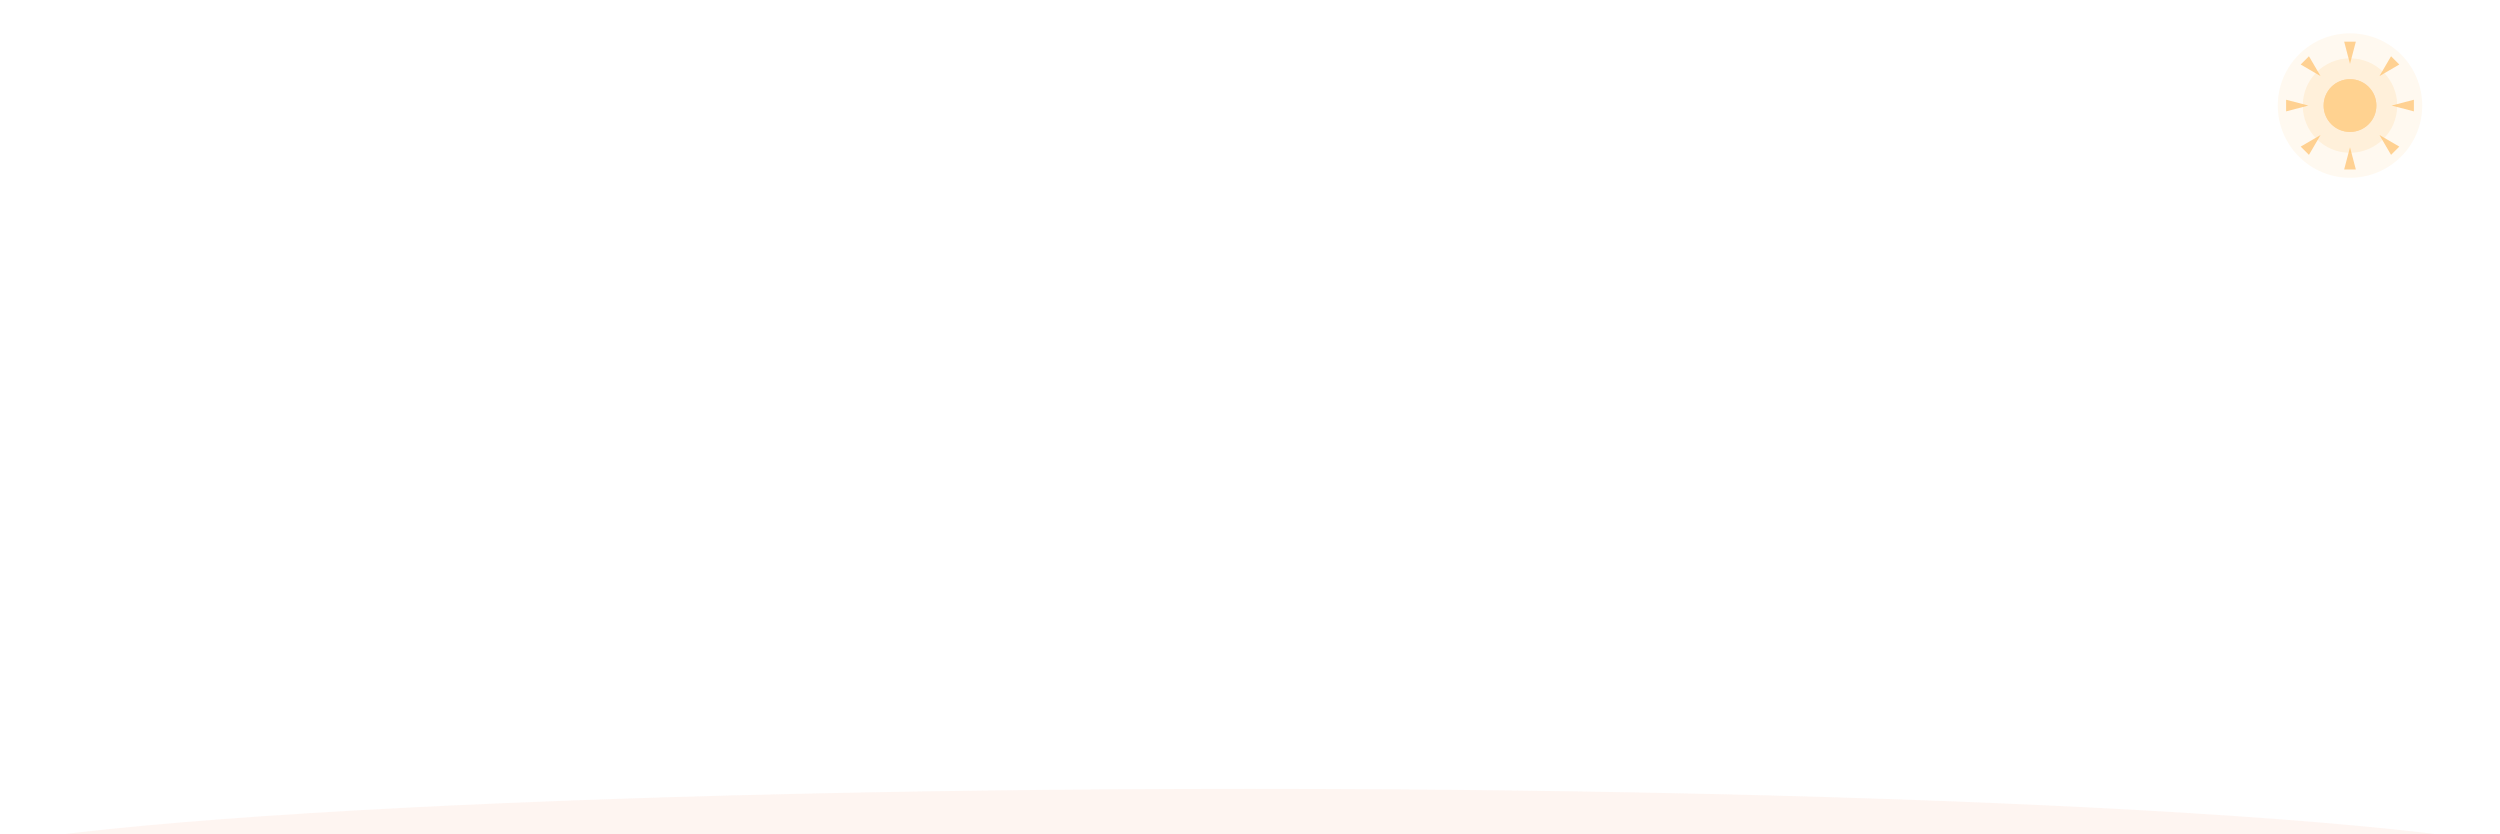
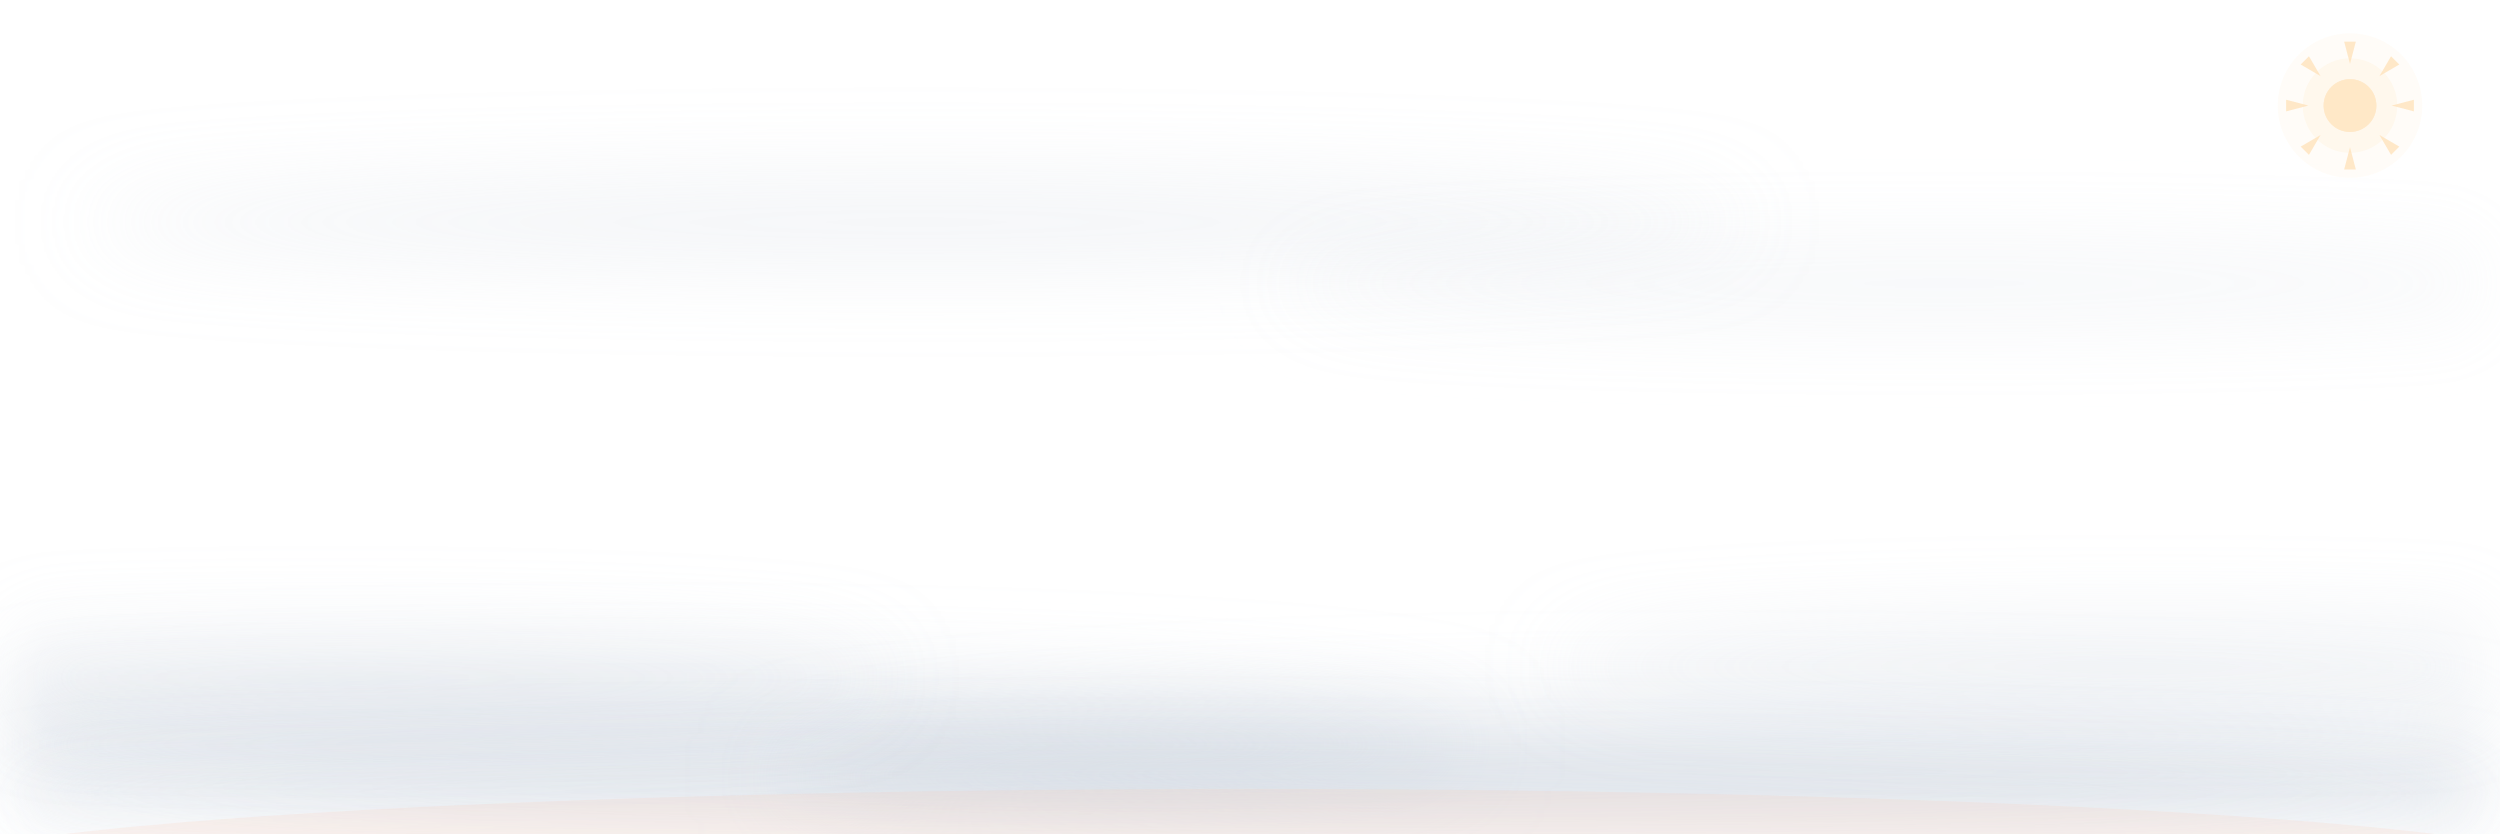
<svg xmlns="http://www.w3.org/2000/svg" viewBox="0 0 900 300" width="900" height="300" font-family="Segoe UI, Ubuntu, Helvetica, Arial, sans-serif">
  <defs>
    <path id="petal" d="M0 0 C-15 -18 -16 -48 0 -62 C16 -48 15 -18 0 0 Z" />
    <path id="leaf" d="M0 0 Q-26 -8 -34 -30 Q-10 -24 0 0 Z" />
    <linearGradient id="pg" x1="0" y1="0" x2="0" y2="-62" gradientUnits="userSpaceOnUse">
      <stop offset="0" stop-color="#E8603C" />
      <stop offset="1" stop-color="#FBC7B3" />
    </linearGradient>
    <radialGradient id="cg">
      <stop offset="0" stop-color="#FFE9CF" />
      <stop offset="1" stop-color="#F9B98A" />
    </radialGradient>
    <linearGradient id="lg" x1="0" y1="0" x2="-34" y2="-30" gradientUnits="userSpaceOnUse">
      <stop offset="0" stop-color="#7FA36B" />
      <stop offset="1" stop-color="#A8C79A" />
    </linearGradient>
  </defs>
-   <g transform="translate(846,38)" opacity="1.0">
+   <g transform="translate(846,38)" opacity="0.5">
    <circle r="26" fill="#FFD9A0" opacity="0.16">
      <animate attributeName="opacity" values="0.1;0.22;0.1" keyTimes="0;0.5;1" dur="6s" repeatCount="indefinite" />
    </circle>
    <circle r="17" fill="#FFD9A0" opacity="0.28" />
    <g opacity="0.7">
      <animateTransform attributeName="transform" type="rotate" from="0" to="360" dur="90s" repeatCount="indefinite" />
      <path d="M0 -15 L2.1 -23 L-2.1 -23 Z" fill="#FFC069" transform="rotate(0)" />
      <path d="M0 -15 L2.1 -23 L-2.1 -23 Z" fill="#FFC069" transform="rotate(45)" />
      <path d="M0 -15 L2.1 -23 L-2.1 -23 Z" fill="#FFC069" transform="rotate(90)" />
      <path d="M0 -15 L2.1 -23 L-2.1 -23 Z" fill="#FFC069" transform="rotate(135)" />
      <path d="M0 -15 L2.1 -23 L-2.1 -23 Z" fill="#FFC069" transform="rotate(180)" />
      <path d="M0 -15 L2.1 -23 L-2.1 -23 Z" fill="#FFC069" transform="rotate(225)" />
      <path d="M0 -15 L2.1 -23 L-2.1 -23 Z" fill="#FFC069" transform="rotate(270)" />
      <path d="M0 -15 L2.1 -23 L-2.1 -23 Z" fill="#FFC069" transform="rotate(315)" />
    </g>
    <circle r="9.5" fill="#FFC069" />
    <circle r="9.5" fill="#FFE3B8" opacity="0.5" />
  </g>
-   <g transform="translate(276,-12)" opacity="0">
-     <animate attributeName="opacity" values="0;0.8;0.8;0" keyTimes="0;0.1;0.8;1" dur="12.3s" begin="4.7s" repeatCount="indefinite" />
-     <g>
-       <animateTransform attributeName="transform" type="translate" values="0 0;-31 160;-62 320" keyTimes="0;0.5;1" dur="12.3s" begin="4.7s" repeatCount="indefinite" />
-       <path d="M0 0 Q-10.5 -4.5 -13.5 -15 Q-4.5 -12 0 0 Z" fill="#B57B3F">
-         <animateTransform attributeName="transform" type="rotate" values="0;170;350" keyTimes="0;0.5;1" dur="12.3s" begin="4.7s" repeatCount="indefinite" />
-       </path>
-     </g>
-   </g>
-   <g transform="translate(112,-12)" opacity="0">
-     <animate attributeName="opacity" values="0;0.8;0.8;0" keyTimes="0;0.1;0.8;1" dur="10.9s" begin="4.9s" repeatCount="indefinite" />
-     <g>
-       <animateTransform attributeName="transform" type="translate" values="0 0;35 160;70 320" keyTimes="0;0.5;1" dur="10.9s" begin="4.9s" repeatCount="indefinite" />
-       <path d="M0 0 Q-10.5 -4.5 -13.5 -15 Q-4.5 -12 0 0 Z" fill="#B57B3F">
-         <animateTransform attributeName="transform" type="rotate" values="0;170;350" keyTimes="0;0.5;1" dur="10.9s" begin="4.9s" repeatCount="indefinite" />
-       </path>
-     </g>
-   </g>
-   <g transform="translate(614,-12)" opacity="0">
-     <animate attributeName="opacity" values="0;0.8;0.8;0" keyTimes="0;0.1;0.8;1" dur="12.9s" begin="5.4s" repeatCount="indefinite" />
-     <g>
-       <animateTransform attributeName="transform" type="translate" values="0 0;43 160;86 320" keyTimes="0;0.5;1" dur="12.9s" begin="5.4s" repeatCount="indefinite" />
-       <path d="M0 0 Q-10.5 -4.5 -13.5 -15 Q-4.5 -12 0 0 Z" fill="#B57B3F">
-         <animateTransform attributeName="transform" type="rotate" values="0;170;350" keyTimes="0;0.5;1" dur="12.9s" begin="5.4s" repeatCount="indefinite" />
-       </path>
-     </g>
-   </g>
+   <filter id="wx-blur" x="-20%" y="-300%" width="140%" height="700%">
+     <feGaussianBlur stdDeviation="16" />
+   </filter>
+   <ellipse cx="230" cy="268" rx="300" ry="20" fill="#C9D1DC" opacity="0.55" filter="url(#wx-blur)">
+     <animateTransform attributeName="transform" type="translate" values="-40 0;40 0;-40 0" calcMode="spline" keySplines="0.4 0 0.6 1;0.4 0 0.6 1" keyTimes="0;0.5;1" dur="36s" begin="-5s" repeatCount="indefinite" />
+   </ellipse>
+   <ellipse cx="620" cy="280" rx="340" ry="22" fill="#C9D1DC" opacity="0.5" filter="url(#wx-blur)">
+     <animateTransform attributeName="transform" type="translate" values="-50 0;50 0;-50 0" calcMode="spline" keySplines="0.4 0 0.6 1;0.4 0 0.6 1" keyTimes="0;0.5;1" dur="44s" begin="-20s" repeatCount="indefinite" />
+   </ellipse>
+   <ellipse cx="450" cy="298" rx="470" ry="16" fill="#C9D1DC" opacity="0.6" filter="url(#wx-blur)">
+     <animateTransform attributeName="transform" type="translate" values="-36 0;36 0;-36 0" calcMode="spline" keySplines="0.4 0 0.6 1;0.4 0 0.6 1" keyTimes="0;0.5;1" dur="40s" begin="-12s" repeatCount="indefinite" />
+   </ellipse>
+   <ellipse cx="120" cy="244" rx="200" ry="12" fill="#C9D1DC" opacity="0.35" filter="url(#wx-blur)">
+     <animateTransform attributeName="transform" type="translate" values="-30 0;30 0;-30 0" calcMode="spline" keySplines="0.4 0 0.6 1;0.4 0 0.6 1" keyTimes="0;0.5;1" dur="32s" begin="-8s" repeatCount="indefinite" />
+   </ellipse>
+   <ellipse cx="770" cy="240" rx="210" ry="12" fill="#C9D1DC" opacity="0.35" filter="url(#wx-blur)">
+     <animateTransform attributeName="transform" type="translate" values="-34 0;34 0;-34 0" calcMode="spline" keySplines="0.4 0 0.6 1;0.4 0 0.6 1" keyTimes="0;0.5;1" dur="38s" begin="-15s" repeatCount="indefinite" />
+   </ellipse>
+   <ellipse cx="330" cy="80" rx="300" ry="13" fill="#C9D1DC" opacity="0.28" filter="url(#wx-blur)">
+     <animateTransform attributeName="transform" type="translate" values="-60 0;60 0;-60 0" calcMode="spline" keySplines="0.4 0 0.6 1;0.4 0 0.6 1" keyTimes="0;0.5;1" dur="52s" begin="-18s" repeatCount="indefinite" />
+   </ellipse>
+   <ellipse cx="700" cy="102" rx="240" ry="11" fill="#C9D1DC" opacity="0.22" filter="url(#wx-blur)">
+     <animateTransform attributeName="transform" type="translate" values="-46 0;46 0;-46 0" calcMode="spline" keySplines="0.4 0 0.6 1;0.4 0 0.6 1" keyTimes="0;0.5;1" dur="48s" begin="-30s" repeatCount="indefinite" />
+   </ellipse>
  <ellipse cx="450" cy="314" rx="480" ry="30" fill="#FBC7B3" opacity="0.18" />
  <g stroke="#8CB07A" stroke-width="3" fill="none" stroke-linecap="round" opacity="0.55">
    <path d="M188 300 Q194 280 186 264" stroke-dasharray="42" stroke-dashoffset="42">
      <animate attributeName="stroke-dashoffset" from="42" to="0" begin="0.5s" dur="0.6s" fill="freeze" />
    </path>
    <path d="M104 300 Q98 284 106 272" stroke-dasharray="34" stroke-dashoffset="34">
      <animate attributeName="stroke-dashoffset" from="34" to="0" begin="0.7s" dur="0.6s" fill="freeze" />
    </path>
    <path d="M710 300 Q716 280 708 266" stroke-dasharray="40" stroke-dashoffset="40">
      <animate attributeName="stroke-dashoffset" from="40" to="0" begin="0.6s" dur="0.6s" fill="freeze" />
    </path>
    <path d="M872 300 Q866 284 874 272" stroke-dasharray="34" stroke-dashoffset="34">
      <animate attributeName="stroke-dashoffset" from="34" to="0" begin="0.8s" dur="0.6s" fill="freeze" />
    </path>
  </g>
  <g stroke="#7FA36B" fill="none" stroke-linecap="round">
    <path d="M140 300 C148 252 130 178 140 134" stroke-width="4.5" stroke-dasharray="180" stroke-dashoffset="180">
      <animate attributeName="stroke-dashoffset" from="180" to="0" begin="0s" dur="1s" calcMode="spline" keyTimes="0;1" keySplines="0.3 0 0.3 1" fill="freeze" />
    </path>
    <path d="M64 300 C70 268 58 232 64 196" stroke-width="3" stroke-dasharray="112" stroke-dashoffset="112">
      <animate attributeName="stroke-dashoffset" from="112" to="0" begin="0.3s" dur="0.8s" calcMode="spline" keyTimes="0;1" keySplines="0.3 0 0.3 1" fill="freeze" />
    </path>
    <path d="M760 300 C752 250 770 172 760 129" stroke-width="4.5" stroke-dasharray="182" stroke-dashoffset="182">
      <animate attributeName="stroke-dashoffset" from="182" to="0" begin="0.15s" dur="1s" calcMode="spline" keyTimes="0;1" keySplines="0.3 0 0.3 1" fill="freeze" />
    </path>
    <path d="M836 300 C830 270 842 234 836 200" stroke-width="3" stroke-dasharray="108" stroke-dashoffset="108">
      <animate attributeName="stroke-dashoffset" from="108" to="0" begin="0.45s" dur="0.8s" calcMode="spline" keyTimes="0;1" keySplines="0.3 0 0.3 1" fill="freeze" />
    </path>
  </g>
  <g transform="translate(142,224)">
    <use href="#leaf" fill="url(#lg)" opacity="0" transform="scale(0)">
      <animate attributeName="opacity" from="0" to="1" begin="0.6s" dur="0.3s" fill="freeze" />
      <animateTransform attributeName="transform" type="scale" from="0" to="1" begin="0.6s" dur="0.6s" calcMode="spline" keyTimes="0;1" keySplines="0.2 0.8 0.3 1" fill="freeze" />
    </use>
  </g>
  <g transform="translate(137,186) scale(-1,1)">
    <use href="#leaf" fill="url(#lg)" opacity="0" transform="scale(0)">
      <animate attributeName="opacity" from="0" to="1" begin="0.78s" dur="0.3s" fill="freeze" />
      <animateTransform attributeName="transform" type="scale" from="0" to="1" begin="0.78s" dur="0.6s" calcMode="spline" keyTimes="0;1" keySplines="0.2 0.8 0.3 1" fill="freeze" />
    </use>
  </g>
  <g transform="translate(758,220) scale(-1,1)">
    <use href="#leaf" fill="url(#lg)" opacity="0" transform="scale(0)">
      <animate attributeName="opacity" from="0" to="1" begin="0.7s" dur="0.3s" fill="freeze" />
      <animateTransform attributeName="transform" type="scale" from="0" to="1" begin="0.7s" dur="0.6s" calcMode="spline" keyTimes="0;1" keySplines="0.2 0.8 0.3 1" fill="freeze" />
    </use>
  </g>
  <g transform="translate(763,182)">
    <use href="#leaf" fill="url(#lg)" opacity="0" transform="scale(0)">
      <animate attributeName="opacity" from="0" to="1" begin="0.88s" dur="0.3s" fill="freeze" />
      <animateTransform attributeName="transform" type="scale" from="0" to="1" begin="0.88s" dur="0.6s" calcMode="spline" keyTimes="0;1" keySplines="0.2 0.8 0.3 1" fill="freeze" />
    </use>
  </g>
  <g transform="translate(65,252) scale(0.6)">
    <use href="#leaf" fill="url(#lg)" opacity="0" transform="scale(0)">
      <animate attributeName="opacity" from="0" to="1" begin="0.9s" dur="0.3s" fill="freeze" />
      <animateTransform attributeName="transform" type="scale" from="0" to="1" begin="0.9s" dur="0.5s" calcMode="spline" keyTimes="0;1" keySplines="0.2 0.8 0.3 1" fill="freeze" />
    </use>
  </g>
  <g transform="translate(835,256) scale(-0.6,0.6)">
    <use href="#leaf" fill="url(#lg)" opacity="0" transform="scale(0)">
      <animate attributeName="opacity" from="0" to="1" begin="1.0s" dur="0.3s" fill="freeze" />
      <animateTransform attributeName="transform" type="scale" from="0" to="1" begin="1.0s" dur="0.5s" calcMode="spline" keyTimes="0;1" keySplines="0.2 0.8 0.3 1" fill="freeze" />
    </use>
  </g>
  <g transform="translate(140,132)">
    <g>
      <animateTransform attributeName="transform" type="rotate" values="0 0 0;2.2 0 0;0 0 0;-2.2 0 0;0 0 0" keyTimes="0;0.25;0.5;0.75;1" dur="7s" begin="2.8s" repeatCount="indefinite" />
      <g>
        <animateTransform attributeName="transform" type="rotate" from="0 0 0" to="0 0 0" begin="1s" dur="1.4s" fill="freeze" />
        <use href="#petal" fill="url(#pg)" opacity="0" transform="scale(0.15)">
          <animate attributeName="opacity" from="0" to="0.95" begin="1s" dur="0.45s" fill="freeze" />
          <animateTransform attributeName="transform" type="scale" from="0.15" to="1" begin="1s" dur="1.4s" calcMode="spline" keyTimes="0;1" keySplines="0.2 0.7 0.2 1" fill="freeze" />
        </use>
      </g>
      <g>
        <animateTransform attributeName="transform" type="rotate" from="0 0 0" to="45 0 0" begin="1.06s" dur="1.4s" calcMode="spline" keyTimes="0;1" keySplines="0.2 0.7 0.2 1" fill="freeze" />
        <use href="#petal" fill="url(#pg)" opacity="0" transform="scale(0.15)">
          <animate attributeName="opacity" from="0" to="0.95" begin="1.06s" dur="0.45s" fill="freeze" />
          <animateTransform attributeName="transform" type="scale" from="0.15" to="1" begin="1.06s" dur="1.4s" calcMode="spline" keyTimes="0;1" keySplines="0.2 0.7 0.2 1" fill="freeze" />
        </use>
      </g>
      <g>
        <animateTransform attributeName="transform" type="rotate" from="0 0 0" to="-45 0 0" begin="1.12s" dur="1.4s" calcMode="spline" keyTimes="0;1" keySplines="0.2 0.7 0.2 1" fill="freeze" />
        <use href="#petal" fill="url(#pg)" opacity="0" transform="scale(0.15)">
          <animate attributeName="opacity" from="0" to="0.95" begin="1.12s" dur="0.45s" fill="freeze" />
          <animateTransform attributeName="transform" type="scale" from="0.15" to="1" begin="1.12s" dur="1.4s" calcMode="spline" keyTimes="0;1" keySplines="0.2 0.7 0.2 1" fill="freeze" />
        </use>
      </g>
      <g>
        <animateTransform attributeName="transform" type="rotate" from="0 0 0" to="90 0 0" begin="1.18s" dur="1.4s" calcMode="spline" keyTimes="0;1" keySplines="0.2 0.7 0.2 1" fill="freeze" />
        <use href="#petal" fill="url(#pg)" opacity="0" transform="scale(0.15)">
          <animate attributeName="opacity" from="0" to="0.95" begin="1.18s" dur="0.45s" fill="freeze" />
          <animateTransform attributeName="transform" type="scale" from="0.15" to="1" begin="1.18s" dur="1.4s" calcMode="spline" keyTimes="0;1" keySplines="0.2 0.7 0.2 1" fill="freeze" />
        </use>
      </g>
      <g>
        <animateTransform attributeName="transform" type="rotate" from="0 0 0" to="-90 0 0" begin="1.24s" dur="1.4s" calcMode="spline" keyTimes="0;1" keySplines="0.2 0.7 0.2 1" fill="freeze" />
        <use href="#petal" fill="url(#pg)" opacity="0" transform="scale(0.15)">
          <animate attributeName="opacity" from="0" to="0.95" begin="1.24s" dur="0.45s" fill="freeze" />
          <animateTransform attributeName="transform" type="scale" from="0.15" to="1" begin="1.24s" dur="1.4s" calcMode="spline" keyTimes="0;1" keySplines="0.2 0.7 0.2 1" fill="freeze" />
        </use>
      </g>
      <g>
        <animateTransform attributeName="transform" type="rotate" from="0 0 0" to="135 0 0" begin="1.3s" dur="1.4s" calcMode="spline" keyTimes="0;1" keySplines="0.2 0.7 0.2 1" fill="freeze" />
        <use href="#petal" fill="url(#pg)" opacity="0" transform="scale(0.15)">
          <animate attributeName="opacity" from="0" to="0.95" begin="1.3s" dur="0.45s" fill="freeze" />
          <animateTransform attributeName="transform" type="scale" from="0.15" to="1" begin="1.3s" dur="1.4s" calcMode="spline" keyTimes="0;1" keySplines="0.2 0.7 0.2 1" fill="freeze" />
        </use>
      </g>
      <g>
        <animateTransform attributeName="transform" type="rotate" from="0 0 0" to="-135 0 0" begin="1.36s" dur="1.4s" calcMode="spline" keyTimes="0;1" keySplines="0.2 0.7 0.2 1" fill="freeze" />
        <use href="#petal" fill="url(#pg)" opacity="0" transform="scale(0.15)">
          <animate attributeName="opacity" from="0" to="0.95" begin="1.36s" dur="0.45s" fill="freeze" />
          <animateTransform attributeName="transform" type="scale" from="0.15" to="1" begin="1.36s" dur="1.4s" calcMode="spline" keyTimes="0;1" keySplines="0.2 0.7 0.2 1" fill="freeze" />
        </use>
      </g>
      <g>
        <animateTransform attributeName="transform" type="rotate" from="0 0 0" to="180 0 0" begin="1.42s" dur="1.4s" calcMode="spline" keyTimes="0;1" keySplines="0.2 0.7 0.2 1" fill="freeze" />
        <use href="#petal" fill="url(#pg)" opacity="0" transform="scale(0.15)">
          <animate attributeName="opacity" from="0" to="0.95" begin="1.42s" dur="0.45s" fill="freeze" />
          <animateTransform attributeName="transform" type="scale" from="0.15" to="1" begin="1.42s" dur="1.4s" calcMode="spline" keyTimes="0;1" keySplines="0.2 0.7 0.2 1" fill="freeze" />
        </use>
      </g>
      <g opacity="0">
        <animate attributeName="opacity" from="0" to="1" begin="1.9s" dur="0.5s" fill="freeze" />
        <animateTransform attributeName="transform" type="scale" from="0" to="1" begin="1.9s" dur="0.6s" calcMode="spline" keyTimes="0;1" keySplines="0.2 0.9 0.3 1" fill="freeze" />
        <circle r="17" fill="#E2542F" />
        <circle r="11" fill="url(#cg)" />
        <g fill="#E2542F">
          <circle cx="0" cy="-6.5" r="1.5" />
          <circle cx="5.6" cy="-3.2" r="1.5" />
          <circle cx="5.6" cy="3.2" r="1.5" />
          <circle cx="0" cy="6.5" r="1.5" />
          <circle cx="-5.6" cy="3.2" r="1.5" />
          <circle cx="-5.6" cy="-3.2" r="1.5" />
        </g>
      </g>
    </g>
  </g>
  <g transform="translate(64,196) scale(0.55)">
    <g>
      <animateTransform attributeName="transform" type="rotate" values="0 0 0;-2.6 0 0;0 0 0;2.6 0 0;0 0 0" keyTimes="0;0.25;0.5;0.75;1" dur="6s" begin="3s" repeatCount="indefinite" />
      <g>
        <animateTransform attributeName="transform" type="rotate" from="0 0 0" to="0 0 0" begin="1.25s" dur="1.3s" fill="freeze" />
        <use href="#petal" fill="url(#pg)" opacity="0" transform="scale(0.15)">
          <animate attributeName="opacity" from="0" to="0.95" begin="1.25s" dur="0.45s" fill="freeze" />
          <animateTransform attributeName="transform" type="scale" from="0.15" to="1" begin="1.25s" dur="1.3s" calcMode="spline" keyTimes="0;1" keySplines="0.2 0.7 0.2 1" fill="freeze" />
        </use>
      </g>
      <g>
        <animateTransform attributeName="transform" type="rotate" from="0 0 0" to="45 0 0" begin="1.31s" dur="1.3s" calcMode="spline" keyTimes="0;1" keySplines="0.2 0.7 0.2 1" fill="freeze" />
        <use href="#petal" fill="url(#pg)" opacity="0" transform="scale(0.15)">
          <animate attributeName="opacity" from="0" to="0.95" begin="1.31s" dur="0.45s" fill="freeze" />
          <animateTransform attributeName="transform" type="scale" from="0.15" to="1" begin="1.31s" dur="1.3s" calcMode="spline" keyTimes="0;1" keySplines="0.2 0.7 0.2 1" fill="freeze" />
        </use>
      </g>
      <g>
        <animateTransform attributeName="transform" type="rotate" from="0 0 0" to="-45 0 0" begin="1.37s" dur="1.3s" calcMode="spline" keyTimes="0;1" keySplines="0.2 0.7 0.2 1" fill="freeze" />
        <use href="#petal" fill="url(#pg)" opacity="0" transform="scale(0.15)">
          <animate attributeName="opacity" from="0" to="0.95" begin="1.37s" dur="0.45s" fill="freeze" />
          <animateTransform attributeName="transform" type="scale" from="0.15" to="1" begin="1.37s" dur="1.3s" calcMode="spline" keyTimes="0;1" keySplines="0.2 0.7 0.2 1" fill="freeze" />
        </use>
      </g>
      <g>
        <animateTransform attributeName="transform" type="rotate" from="0 0 0" to="90 0 0" begin="1.43s" dur="1.3s" calcMode="spline" keyTimes="0;1" keySplines="0.2 0.7 0.2 1" fill="freeze" />
        <use href="#petal" fill="url(#pg)" opacity="0" transform="scale(0.15)">
          <animate attributeName="opacity" from="0" to="0.95" begin="1.43s" dur="0.45s" fill="freeze" />
          <animateTransform attributeName="transform" type="scale" from="0.15" to="1" begin="1.43s" dur="1.3s" calcMode="spline" keyTimes="0;1" keySplines="0.2 0.7 0.2 1" fill="freeze" />
        </use>
      </g>
      <g>
        <animateTransform attributeName="transform" type="rotate" from="0 0 0" to="-90 0 0" begin="1.49s" dur="1.3s" calcMode="spline" keyTimes="0;1" keySplines="0.2 0.7 0.2 1" fill="freeze" />
        <use href="#petal" fill="url(#pg)" opacity="0" transform="scale(0.15)">
          <animate attributeName="opacity" from="0" to="0.95" begin="1.49s" dur="0.45s" fill="freeze" />
          <animateTransform attributeName="transform" type="scale" from="0.15" to="1" begin="1.49s" dur="1.3s" calcMode="spline" keyTimes="0;1" keySplines="0.2 0.7 0.2 1" fill="freeze" />
        </use>
      </g>
      <g>
        <animateTransform attributeName="transform" type="rotate" from="0 0 0" to="135 0 0" begin="1.55s" dur="1.3s" calcMode="spline" keyTimes="0;1" keySplines="0.2 0.7 0.2 1" fill="freeze" />
        <use href="#petal" fill="url(#pg)" opacity="0" transform="scale(0.15)">
          <animate attributeName="opacity" from="0" to="0.95" begin="1.55s" dur="0.45s" fill="freeze" />
          <animateTransform attributeName="transform" type="scale" from="0.15" to="1" begin="1.55s" dur="1.3s" calcMode="spline" keyTimes="0;1" keySplines="0.2 0.7 0.2 1" fill="freeze" />
        </use>
      </g>
      <g>
        <animateTransform attributeName="transform" type="rotate" from="0 0 0" to="-135 0 0" begin="1.61s" dur="1.3s" calcMode="spline" keyTimes="0;1" keySplines="0.2 0.7 0.2 1" fill="freeze" />
        <use href="#petal" fill="url(#pg)" opacity="0" transform="scale(0.15)">
          <animate attributeName="opacity" from="0" to="0.95" begin="1.61s" dur="0.45s" fill="freeze" />
          <animateTransform attributeName="transform" type="scale" from="0.15" to="1" begin="1.61s" dur="1.3s" calcMode="spline" keyTimes="0;1" keySplines="0.2 0.7 0.2 1" fill="freeze" />
        </use>
      </g>
      <g>
        <animateTransform attributeName="transform" type="rotate" from="0 0 0" to="180 0 0" begin="1.67s" dur="1.3s" calcMode="spline" keyTimes="0;1" keySplines="0.2 0.7 0.2 1" fill="freeze" />
        <use href="#petal" fill="url(#pg)" opacity="0" transform="scale(0.15)">
          <animate attributeName="opacity" from="0" to="0.95" begin="1.67s" dur="0.45s" fill="freeze" />
          <animateTransform attributeName="transform" type="scale" from="0.15" to="1" begin="1.67s" dur="1.3s" calcMode="spline" keyTimes="0;1" keySplines="0.2 0.7 0.2 1" fill="freeze" />
        </use>
      </g>
      <g opacity="0">
        <animate attributeName="opacity" from="0" to="1" begin="2.1s" dur="0.5s" fill="freeze" />
        <animateTransform attributeName="transform" type="scale" from="0" to="1" begin="2.1s" dur="0.6s" calcMode="spline" keyTimes="0;1" keySplines="0.2 0.9 0.3 1" fill="freeze" />
        <circle r="17" fill="#E2542F" />
        <circle r="11" fill="url(#cg)" />
      </g>
    </g>
  </g>
  <g transform="translate(760,127)">
    <g>
      <animateTransform attributeName="transform" type="rotate" values="0 0 0;-2.2 0 0;0 0 0;2.2 0 0;0 0 0" keyTimes="0;0.25;0.5;0.75;1" dur="7.5s" begin="2.9s" repeatCount="indefinite" />
      <g>
        <animateTransform attributeName="transform" type="rotate" from="0 0 0" to="0 0 0" begin="1.1s" dur="1.4s" fill="freeze" />
        <use href="#petal" fill="url(#pg)" opacity="0" transform="scale(0.15)">
          <animate attributeName="opacity" from="0" to="0.95" begin="1.1s" dur="0.45s" fill="freeze" />
          <animateTransform attributeName="transform" type="scale" from="0.15" to="1" begin="1.1s" dur="1.4s" calcMode="spline" keyTimes="0;1" keySplines="0.2 0.7 0.2 1" fill="freeze" />
        </use>
      </g>
      <g>
        <animateTransform attributeName="transform" type="rotate" from="0 0 0" to="-45 0 0" begin="1.16s" dur="1.4s" calcMode="spline" keyTimes="0;1" keySplines="0.2 0.7 0.2 1" fill="freeze" />
        <use href="#petal" fill="url(#pg)" opacity="0" transform="scale(0.15)">
          <animate attributeName="opacity" from="0" to="0.95" begin="1.16s" dur="0.45s" fill="freeze" />
          <animateTransform attributeName="transform" type="scale" from="0.15" to="1" begin="1.16s" dur="1.4s" calcMode="spline" keyTimes="0;1" keySplines="0.2 0.7 0.2 1" fill="freeze" />
        </use>
      </g>
      <g>
        <animateTransform attributeName="transform" type="rotate" from="0 0 0" to="45 0 0" begin="1.22s" dur="1.4s" calcMode="spline" keyTimes="0;1" keySplines="0.2 0.7 0.2 1" fill="freeze" />
        <use href="#petal" fill="url(#pg)" opacity="0" transform="scale(0.15)">
          <animate attributeName="opacity" from="0" to="0.95" begin="1.22s" dur="0.45s" fill="freeze" />
          <animateTransform attributeName="transform" type="scale" from="0.15" to="1" begin="1.22s" dur="1.4s" calcMode="spline" keyTimes="0;1" keySplines="0.2 0.7 0.2 1" fill="freeze" />
        </use>
      </g>
      <g>
        <animateTransform attributeName="transform" type="rotate" from="0 0 0" to="-90 0 0" begin="1.28s" dur="1.4s" calcMode="spline" keyTimes="0;1" keySplines="0.2 0.7 0.2 1" fill="freeze" />
        <use href="#petal" fill="url(#pg)" opacity="0" transform="scale(0.15)">
          <animate attributeName="opacity" from="0" to="0.95" begin="1.28s" dur="0.45s" fill="freeze" />
          <animateTransform attributeName="transform" type="scale" from="0.15" to="1" begin="1.28s" dur="1.4s" calcMode="spline" keyTimes="0;1" keySplines="0.2 0.7 0.2 1" fill="freeze" />
        </use>
      </g>
      <g>
        <animateTransform attributeName="transform" type="rotate" from="0 0 0" to="90 0 0" begin="1.34s" dur="1.4s" calcMode="spline" keyTimes="0;1" keySplines="0.2 0.7 0.2 1" fill="freeze" />
        <use href="#petal" fill="url(#pg)" opacity="0" transform="scale(0.15)">
          <animate attributeName="opacity" from="0" to="0.95" begin="1.34s" dur="0.45s" fill="freeze" />
          <animateTransform attributeName="transform" type="scale" from="0.15" to="1" begin="1.34s" dur="1.4s" calcMode="spline" keyTimes="0;1" keySplines="0.2 0.7 0.2 1" fill="freeze" />
        </use>
      </g>
      <g>
        <animateTransform attributeName="transform" type="rotate" from="0 0 0" to="-135 0 0" begin="1.4s" dur="1.4s" calcMode="spline" keyTimes="0;1" keySplines="0.2 0.7 0.2 1" fill="freeze" />
        <use href="#petal" fill="url(#pg)" opacity="0" transform="scale(0.15)">
          <animate attributeName="opacity" from="0" to="0.95" begin="1.4s" dur="0.45s" fill="freeze" />
          <animateTransform attributeName="transform" type="scale" from="0.15" to="1" begin="1.4s" dur="1.4s" calcMode="spline" keyTimes="0;1" keySplines="0.2 0.7 0.2 1" fill="freeze" />
        </use>
      </g>
      <g>
        <animateTransform attributeName="transform" type="rotate" from="0 0 0" to="135 0 0" begin="1.46s" dur="1.4s" calcMode="spline" keyTimes="0;1" keySplines="0.2 0.7 0.2 1" fill="freeze" />
        <use href="#petal" fill="url(#pg)" opacity="0" transform="scale(0.15)">
          <animate attributeName="opacity" from="0" to="0.95" begin="1.46s" dur="0.45s" fill="freeze" />
          <animateTransform attributeName="transform" type="scale" from="0.15" to="1" begin="1.46s" dur="1.4s" calcMode="spline" keyTimes="0;1" keySplines="0.2 0.7 0.2 1" fill="freeze" />
        </use>
      </g>
      <g>
        <animateTransform attributeName="transform" type="rotate" from="0 0 0" to="180 0 0" begin="1.52s" dur="1.4s" calcMode="spline" keyTimes="0;1" keySplines="0.2 0.7 0.2 1" fill="freeze" />
        <use href="#petal" fill="url(#pg)" opacity="0" transform="scale(0.15)">
          <animate attributeName="opacity" from="0" to="0.95" begin="1.52s" dur="0.45s" fill="freeze" />
          <animateTransform attributeName="transform" type="scale" from="0.15" to="1" begin="1.52s" dur="1.4s" calcMode="spline" keyTimes="0;1" keySplines="0.2 0.7 0.2 1" fill="freeze" />
        </use>
      </g>
      <g opacity="0">
        <animate attributeName="opacity" from="0" to="1" begin="2s" dur="0.5s" fill="freeze" />
        <animateTransform attributeName="transform" type="scale" from="0" to="1" begin="2s" dur="0.6s" calcMode="spline" keyTimes="0;1" keySplines="0.2 0.9 0.3 1" fill="freeze" />
        <circle r="17" fill="#E2542F" />
        <circle r="11" fill="url(#cg)" />
        <g fill="#E2542F">
          <circle cx="0" cy="-6.5" r="1.5" />
          <circle cx="5.6" cy="-3.2" r="1.5" />
          <circle cx="5.6" cy="3.2" r="1.5" />
          <circle cx="0" cy="6.5" r="1.5" />
          <circle cx="-5.6" cy="3.2" r="1.5" />
          <circle cx="-5.6" cy="-3.2" r="1.5" />
        </g>
      </g>
    </g>
  </g>
  <g transform="translate(836,200) scale(0.55)">
    <g>
      <animateTransform attributeName="transform" type="rotate" values="0 0 0;2.6 0 0;0 0 0;-2.6 0 0;0 0 0" keyTimes="0;0.25;0.5;0.75;1" dur="6.5s" begin="3.1s" repeatCount="indefinite" />
      <g>
        <animateTransform attributeName="transform" type="rotate" from="0 0 0" to="0 0 0" begin="1.45s" dur="1.3s" fill="freeze" />
        <use href="#petal" fill="url(#pg)" opacity="0" transform="scale(0.15)">
          <animate attributeName="opacity" from="0" to="0.95" begin="1.45s" dur="0.45s" fill="freeze" />
          <animateTransform attributeName="transform" type="scale" from="0.15" to="1" begin="1.45s" dur="1.3s" calcMode="spline" keyTimes="0;1" keySplines="0.2 0.7 0.2 1" fill="freeze" />
        </use>
      </g>
      <g>
        <animateTransform attributeName="transform" type="rotate" from="0 0 0" to="45 0 0" begin="1.51s" dur="1.3s" calcMode="spline" keyTimes="0;1" keySplines="0.2 0.7 0.2 1" fill="freeze" />
        <use href="#petal" fill="url(#pg)" opacity="0" transform="scale(0.15)">
          <animate attributeName="opacity" from="0" to="0.95" begin="1.51s" dur="0.45s" fill="freeze" />
          <animateTransform attributeName="transform" type="scale" from="0.15" to="1" begin="1.51s" dur="1.3s" calcMode="spline" keyTimes="0;1" keySplines="0.2 0.7 0.2 1" fill="freeze" />
        </use>
      </g>
      <g>
        <animateTransform attributeName="transform" type="rotate" from="0 0 0" to="-45 0 0" begin="1.57s" dur="1.3s" calcMode="spline" keyTimes="0;1" keySplines="0.2 0.7 0.2 1" fill="freeze" />
        <use href="#petal" fill="url(#pg)" opacity="0" transform="scale(0.15)">
          <animate attributeName="opacity" from="0" to="0.95" begin="1.57s" dur="0.45s" fill="freeze" />
          <animateTransform attributeName="transform" type="scale" from="0.15" to="1" begin="1.57s" dur="1.3s" calcMode="spline" keyTimes="0;1" keySplines="0.2 0.7 0.2 1" fill="freeze" />
        </use>
      </g>
      <g>
        <animateTransform attributeName="transform" type="rotate" from="0 0 0" to="90 0 0" begin="1.63s" dur="1.3s" calcMode="spline" keyTimes="0;1" keySplines="0.2 0.7 0.2 1" fill="freeze" />
        <use href="#petal" fill="url(#pg)" opacity="0" transform="scale(0.15)">
          <animate attributeName="opacity" from="0" to="0.95" begin="1.63s" dur="0.45s" fill="freeze" />
          <animateTransform attributeName="transform" type="scale" from="0.15" to="1" begin="1.63s" dur="1.3s" calcMode="spline" keyTimes="0;1" keySplines="0.2 0.7 0.2 1" fill="freeze" />
        </use>
      </g>
      <g>
        <animateTransform attributeName="transform" type="rotate" from="0 0 0" to="-90 0 0" begin="1.69s" dur="1.3s" calcMode="spline" keyTimes="0;1" keySplines="0.2 0.7 0.2 1" fill="freeze" />
        <use href="#petal" fill="url(#pg)" opacity="0" transform="scale(0.15)">
          <animate attributeName="opacity" from="0" to="0.95" begin="1.69s" dur="0.45s" fill="freeze" />
          <animateTransform attributeName="transform" type="scale" from="0.15" to="1" begin="1.69s" dur="1.3s" calcMode="spline" keyTimes="0;1" keySplines="0.2 0.7 0.2 1" fill="freeze" />
        </use>
      </g>
      <g>
        <animateTransform attributeName="transform" type="rotate" from="0 0 0" to="135 0 0" begin="1.75s" dur="1.3s" calcMode="spline" keyTimes="0;1" keySplines="0.2 0.7 0.2 1" fill="freeze" />
        <use href="#petal" fill="url(#pg)" opacity="0" transform="scale(0.15)">
          <animate attributeName="opacity" from="0" to="0.95" begin="1.75s" dur="0.45s" fill="freeze" />
          <animateTransform attributeName="transform" type="scale" from="0.15" to="1" begin="1.75s" dur="1.3s" calcMode="spline" keyTimes="0;1" keySplines="0.2 0.7 0.2 1" fill="freeze" />
        </use>
      </g>
      <g>
        <animateTransform attributeName="transform" type="rotate" from="0 0 0" to="-135 0 0" begin="1.81s" dur="1.3s" calcMode="spline" keyTimes="0;1" keySplines="0.2 0.7 0.2 1" fill="freeze" />
        <use href="#petal" fill="url(#pg)" opacity="0" transform="scale(0.15)">
          <animate attributeName="opacity" from="0" to="0.95" begin="1.81s" dur="0.45s" fill="freeze" />
          <animateTransform attributeName="transform" type="scale" from="0.15" to="1" begin="1.81s" dur="1.3s" calcMode="spline" keyTimes="0;1" keySplines="0.2 0.7 0.2 1" fill="freeze" />
        </use>
      </g>
      <g>
        <animateTransform attributeName="transform" type="rotate" from="0 0 0" to="180 0 0" begin="1.87s" dur="1.3s" calcMode="spline" keyTimes="0;1" keySplines="0.2 0.7 0.2 1" fill="freeze" />
        <use href="#petal" fill="url(#pg)" opacity="0" transform="scale(0.15)">
          <animate attributeName="opacity" from="0" to="0.95" begin="1.87s" dur="0.45s" fill="freeze" />
          <animateTransform attributeName="transform" type="scale" from="0.15" to="1" begin="1.87s" dur="1.3s" calcMode="spline" keyTimes="0;1" keySplines="0.2 0.7 0.2 1" fill="freeze" />
        </use>
      </g>
      <g opacity="0">
        <animate attributeName="opacity" from="0" to="1" begin="2.3s" dur="0.5s" fill="freeze" />
        <animateTransform attributeName="transform" type="scale" from="0" to="1" begin="2.3s" dur="0.6s" calcMode="spline" keyTimes="0;1" keySplines="0.2 0.9 0.3 1" fill="freeze" />
        <circle r="17" fill="#E2542F" />
        <circle r="11" fill="url(#cg)" />
      </g>
    </g>
  </g>
  <g transform="translate(300,60)" opacity="0">
    <animate attributeName="opacity" values="0;0.6;0.6;0" keyTimes="0;0.15;0.6;1" dur="9s" begin="3s" repeatCount="indefinite" />
    <g>
      <animateTransform attributeName="transform" type="translate" values="0 0;22 90;38 190" dur="9s" begin="3s" repeatCount="indefinite" />
      <use href="#petal" fill="#F4795B" transform="scale(0.22)">
        <animateTransform attributeName="transform" type="rotate" values="0 0 0;140 0 0;320 0 0" dur="9s" begin="3s" repeatCount="indefinite" additive="sum" />
      </use>
    </g>
  </g>
  <g transform="translate(600,40)" opacity="0">
    <animate attributeName="opacity" values="0;0.5;0.5;0" keyTimes="0;0.15;0.6;1" dur="11s" begin="4.5s" repeatCount="indefinite" />
    <g>
      <animateTransform attributeName="transform" type="translate" values="0 0;-26 100;-14 210" dur="11s" begin="4.5s" repeatCount="indefinite" />
      <use href="#petal" fill="#FBC7B3" transform="scale(0.26)">
        <animateTransform attributeName="transform" type="rotate" values="0 0 0;-160 0 0;-340 0 0" dur="11s" begin="4.5s" repeatCount="indefinite" additive="sum" />
      </use>
    </g>
  </g>
  <g transform="translate(455,30)" opacity="0">
    <animate attributeName="opacity" values="0;0.45;0.45;0" keyTimes="0;0.15;0.6;1" dur="10s" begin="6s" repeatCount="indefinite" />
    <g>
      <animateTransform attributeName="transform" type="translate" values="0 0;16 80;-6 180" dur="10s" begin="6s" repeatCount="indefinite" />
      <use href="#petal" fill="#F09A7E" transform="scale(0.18)">
        <animateTransform attributeName="transform" type="rotate" values="0 0 0;120 0 0;300 0 0" dur="10s" begin="6s" repeatCount="indefinite" additive="sum" />
      </use>
    </g>
  </g>
  <g opacity="0">
    <animate attributeName="opacity" from="0" to="1" begin="1.7s" dur="0.9s" fill="freeze" />
    <animateTransform attributeName="transform" type="translate" from="0 16" to="0 0" begin="1.7s" dur="0.9s" calcMode="spline" keyTimes="0;1" keySplines="0.2 0.7 0.2 1" fill="freeze" />
    <text x="450" y="150" text-anchor="middle" font-size="46" font-weight="700" letter-spacing="2" fill="#F4795B">yourname</text>
    <text x="450" y="186" text-anchor="middle" font-size="16" letter-spacing="1" fill="#8b949e">Always learning, always blooming</text>
  </g>
</svg>
